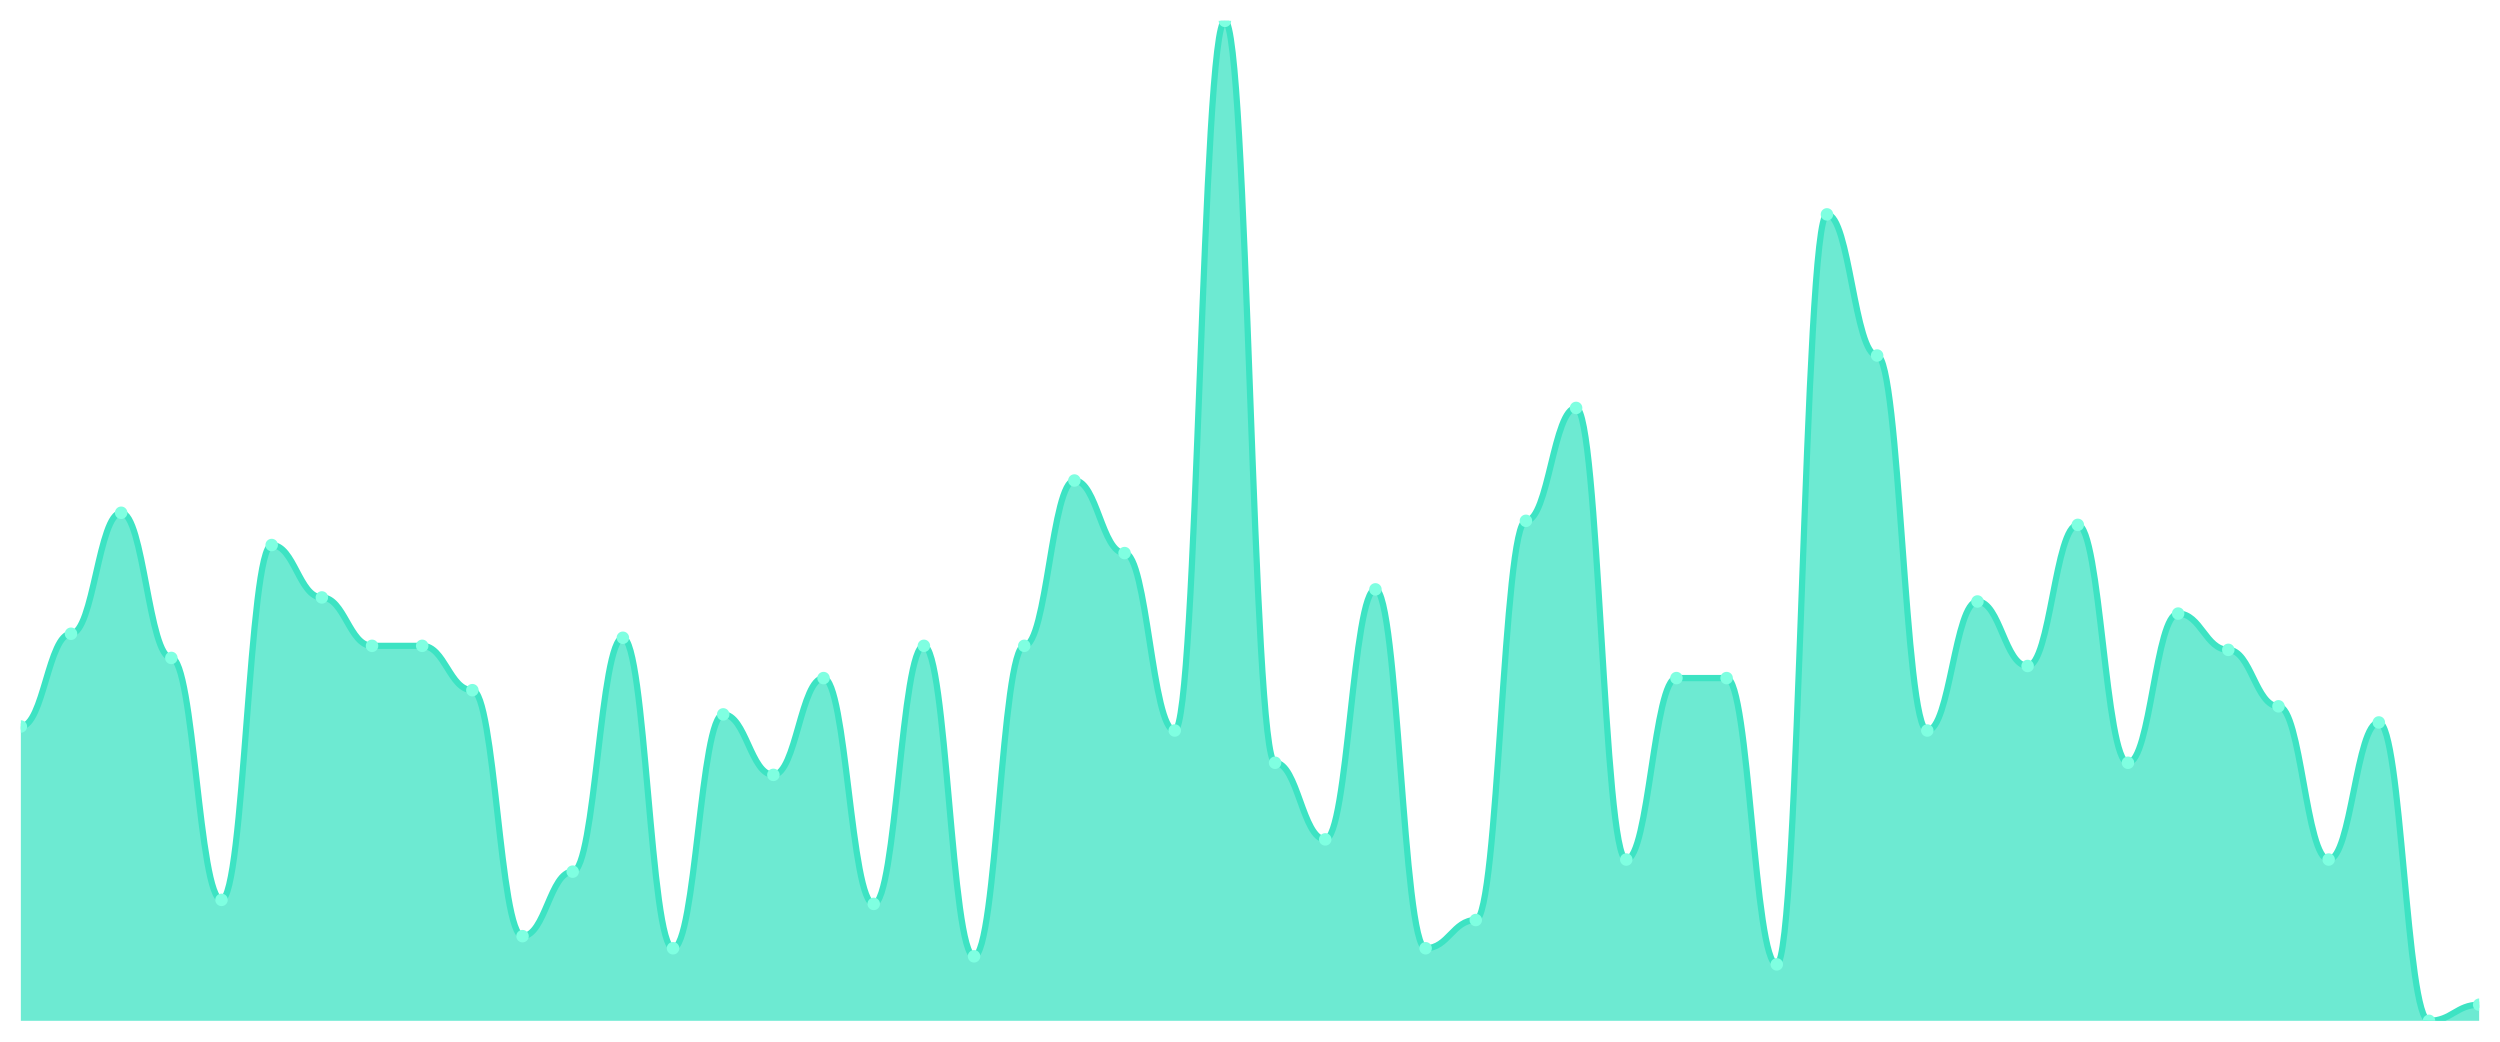
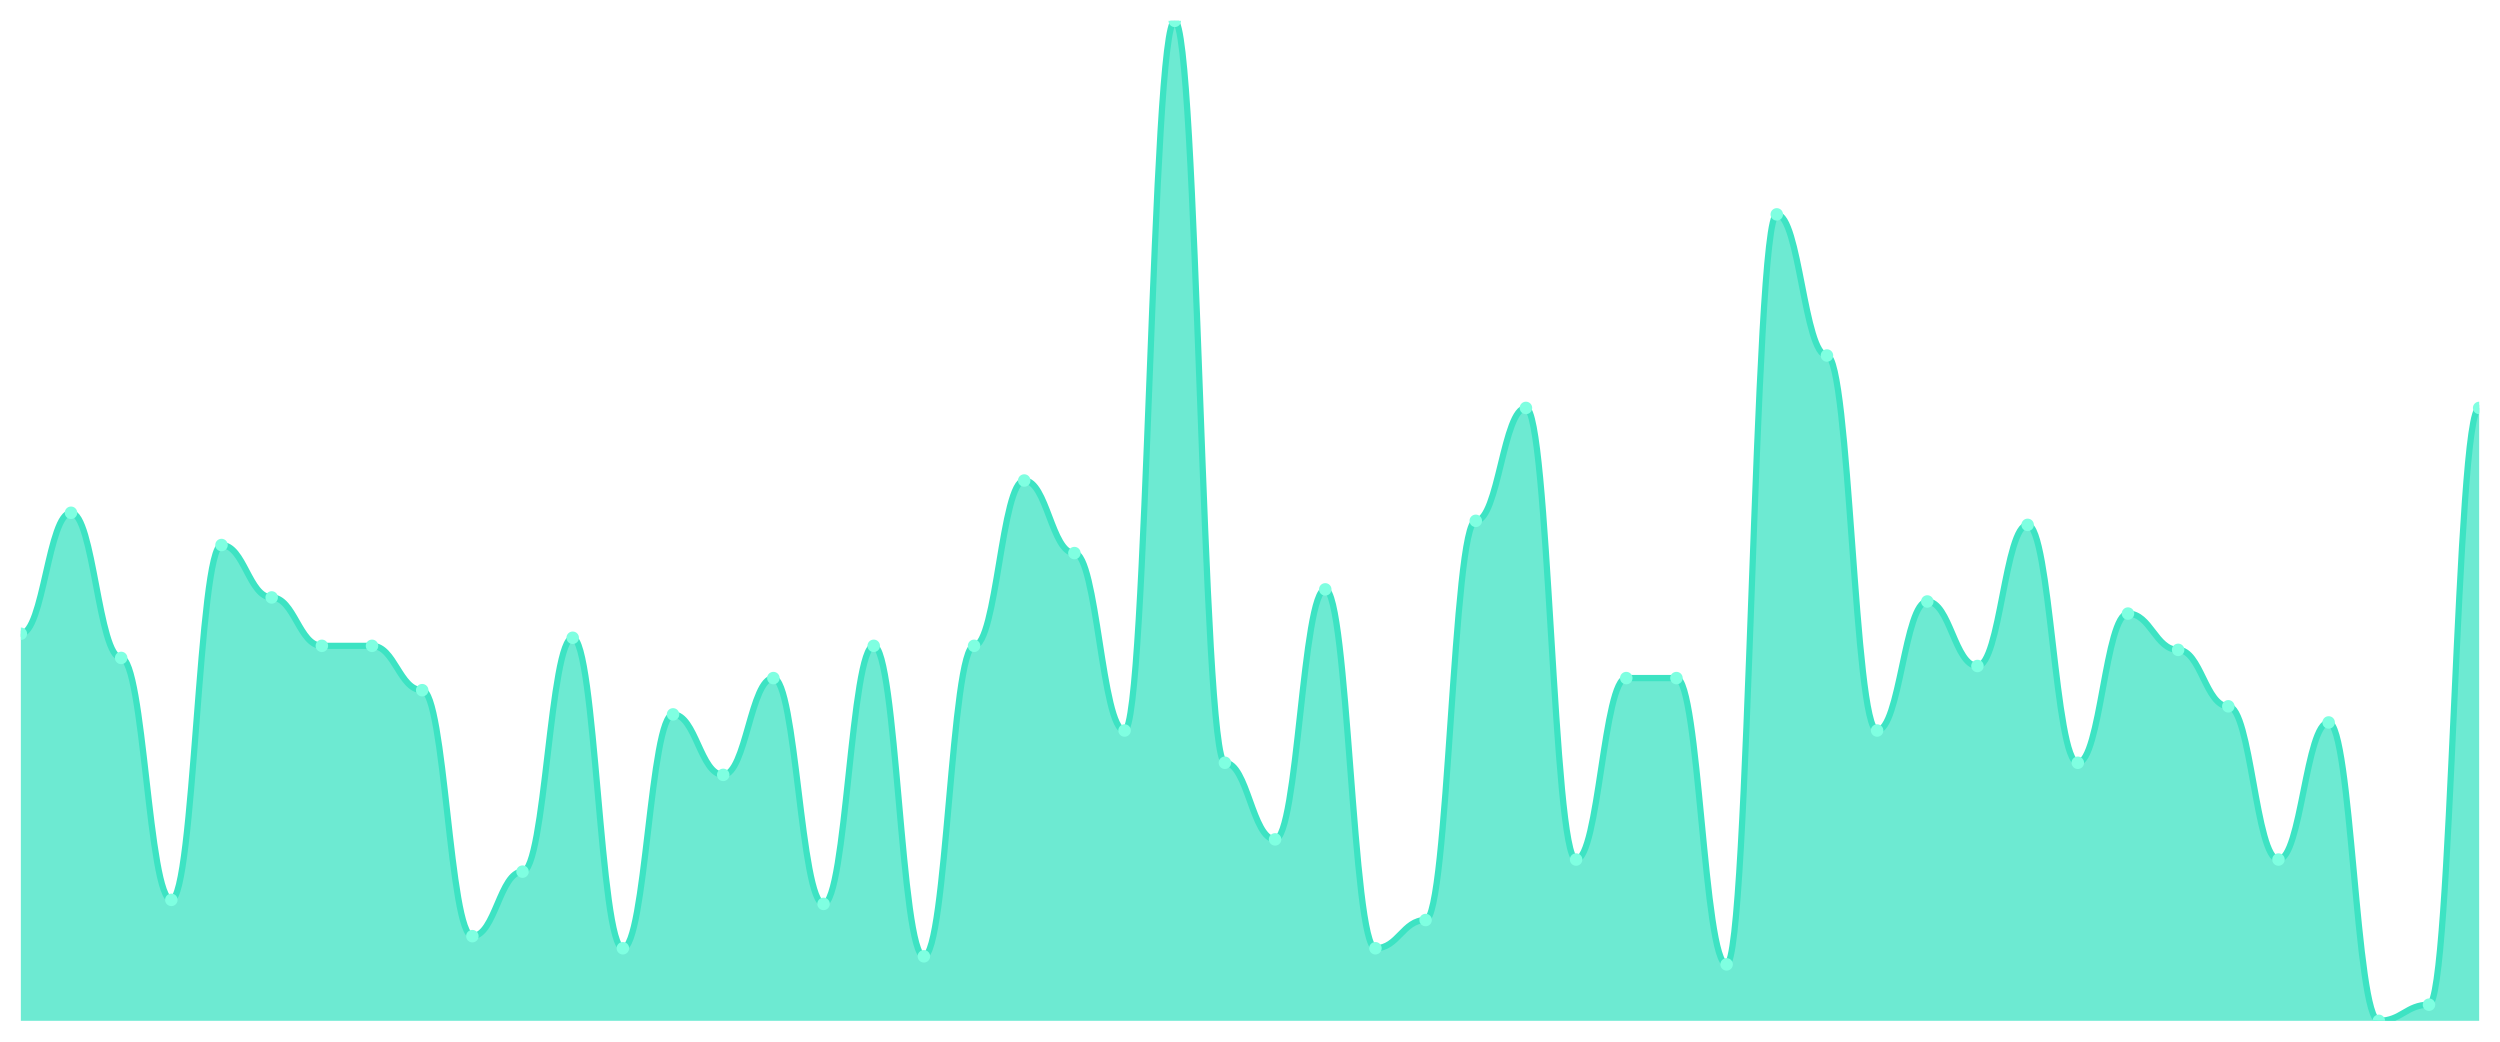
<svg xmlns="http://www.w3.org/2000/svg" viewBox="0 0 1200 500" width="1200" height="500">
  <defs>
    <clipPath id="c">
      <rect x="10" y="10" width="1180" height="480" />
    </clipPath>
  </defs>
  <rect width="1200" height="500" fill="none" />
  <g clip-path="url(#c)">
-     <path d="M 10,490 L 10,348.71 C 20.837,348.71 23.245,304.194 34.082,304.194 C 44.918,304.194 47.327,246.129 58.163,246.129 C 69,246.129 71.408,315.806 82.245,315.806 C 93.082,315.806 95.49,431.935 106.327,431.935 C 117.163,431.935 119.571,261.613 130.408,261.613 C 141.245,261.613 143.653,286.774 154.49,286.774 C 165.327,286.774 167.735,310 178.571,310 C 189.408,310 191.816,310 202.653,310 C 213.49,310 215.898,331.29 226.735,331.29 C 237.571,331.29 239.98,449.355 250.816,449.355 C 261.653,449.355 264.061,418.387 274.898,418.387 C 285.735,418.387 288.143,306.129 298.98,306.129 C 309.816,306.129 312.224,455.161 323.061,455.161 C 333.898,455.161 336.306,342.903 347.143,342.903 C 357.98,342.903 360.388,371.935 371.224,371.935 C 382.061,371.935 384.469,325.484 395.306,325.484 C 406.143,325.484 408.551,433.871 419.388,433.871 C 430.224,433.871 432.633,310 443.469,310 C 454.306,310 456.714,459.032 467.551,459.032 C 478.388,459.032 480.796,310 491.633,310 C 502.469,310 504.878,230.645 515.714,230.645 C 526.551,230.645 528.959,265.484 539.796,265.484 C 550.633,265.484 553.041,350.645 563.878,350.645 C 574.714,350.645 577.122,10 587.959,10 C 598.796,10 601.204,366.129 612.041,366.129 C 622.878,366.129 625.286,402.903 636.122,402.903 C 646.959,402.903 649.367,282.903 660.204,282.903 C 671.041,282.903 673.449,455.161 684.286,455.161 C 695.122,455.161 697.531,441.613 708.367,441.613 C 719.204,441.613 721.612,250 732.449,250 C 743.286,250 745.694,195.806 756.531,195.806 C 767.367,195.806 769.776,412.581 780.612,412.581 C 791.449,412.581 793.857,325.484 804.694,325.484 C 815.531,325.484 817.939,325.484 828.776,325.484 C 839.612,325.484 842.02,462.903 852.857,462.903 C 863.694,462.903 866.102,102.903 876.939,102.903 C 887.776,102.903 890.184,170.645 901.02,170.645 C 911.857,170.645 914.265,350.645 925.102,350.645 C 935.939,350.645 938.347,288.71 949.184,288.71 C 960.02,288.71 962.429,319.677 973.265,319.677 C 984.102,319.677 986.51,251.935 997.347,251.935 C 1008.184,251.935 1010.592,366.129 1021.429,366.129 C 1032.265,366.129 1034.673,294.516 1045.51,294.516 C 1056.347,294.516 1058.755,311.935 1069.592,311.935 C 1080.429,311.935 1082.837,339.032 1093.673,339.032 C 1104.51,339.032 1106.918,412.581 1117.755,412.581 C 1128.592,412.581 1131,346.774 1141.837,346.774 C 1152.673,346.774 1155.082,490 1165.918,490 C 1176.755,490 1179.163,482.258 1190,482.258 L 1190,490 Z" fill="rgba(61,227,195,0.75)" />
-     <path d="M 10,348.71 C 20.837,348.71 23.245,304.194 34.082,304.194 C 44.918,304.194 47.327,246.129 58.163,246.129 C 69,246.129 71.408,315.806 82.245,315.806 C 93.082,315.806 95.49,431.935 106.327,431.935 C 117.163,431.935 119.571,261.613 130.408,261.613 C 141.245,261.613 143.653,286.774 154.49,286.774 C 165.327,286.774 167.735,310 178.571,310 C 189.408,310 191.816,310 202.653,310 C 213.49,310 215.898,331.29 226.735,331.29 C 237.571,331.29 239.98,449.355 250.816,449.355 C 261.653,449.355 264.061,418.387 274.898,418.387 C 285.735,418.387 288.143,306.129 298.98,306.129 C 309.816,306.129 312.224,455.161 323.061,455.161 C 333.898,455.161 336.306,342.903 347.143,342.903 C 357.98,342.903 360.388,371.935 371.224,371.935 C 382.061,371.935 384.469,325.484 395.306,325.484 C 406.143,325.484 408.551,433.871 419.388,433.871 C 430.224,433.871 432.633,310 443.469,310 C 454.306,310 456.714,459.032 467.551,459.032 C 478.388,459.032 480.796,310 491.633,310 C 502.469,310 504.878,230.645 515.714,230.645 C 526.551,230.645 528.959,265.484 539.796,265.484 C 550.633,265.484 553.041,350.645 563.878,350.645 C 574.714,350.645 577.122,10 587.959,10 C 598.796,10 601.204,366.129 612.041,366.129 C 622.878,366.129 625.286,402.903 636.122,402.903 C 646.959,402.903 649.367,282.903 660.204,282.903 C 671.041,282.903 673.449,455.161 684.286,455.161 C 695.122,455.161 697.531,441.613 708.367,441.613 C 719.204,441.613 721.612,250 732.449,250 C 743.286,250 745.694,195.806 756.531,195.806 C 767.367,195.806 769.776,412.581 780.612,412.581 C 791.449,412.581 793.857,325.484 804.694,325.484 C 815.531,325.484 817.939,325.484 828.776,325.484 C 839.612,325.484 842.02,462.903 852.857,462.903 C 863.694,462.903 866.102,102.903 876.939,102.903 C 887.776,102.903 890.184,170.645 901.02,170.645 C 911.857,170.645 914.265,350.645 925.102,350.645 C 935.939,350.645 938.347,288.71 949.184,288.71 C 960.02,288.71 962.429,319.677 973.265,319.677 C 984.102,319.677 986.51,251.935 997.347,251.935 C 1008.184,251.935 1010.592,366.129 1021.429,366.129 C 1032.265,366.129 1034.673,294.516 1045.51,294.516 C 1056.347,294.516 1058.755,311.935 1069.592,311.935 C 1080.429,311.935 1082.837,339.032 1093.673,339.032 C 1104.51,339.032 1106.918,412.581 1117.755,412.581 C 1128.592,412.581 1131,346.774 1141.837,346.774 C 1152.673,346.774 1155.082,490 1165.918,490 C 1176.755,490 1179.163,482.258 1190,482.258" fill="none" stroke="#3de3c3" stroke-width="3" stroke-linecap="round" stroke-linejoin="round" />
-     <circle cx="10" cy="348.71" r="3" fill="#7fffe1" />
-     <circle cx="34.082" cy="304.194" r="3" fill="#7fffe1" />
-     <circle cx="58.163" cy="246.129" r="3" fill="#7fffe1" />
-     <circle cx="82.245" cy="315.806" r="3" fill="#7fffe1" />
-     <circle cx="106.327" cy="431.935" r="3" fill="#7fffe1" />
-     <circle cx="130.408" cy="261.613" r="3" fill="#7fffe1" />
-     <circle cx="154.49" cy="286.774" r="3" fill="#7fffe1" />
+     <path d="M 10,490 L 10,304.194 C 20.837,304.194 23.245,246.129 34.082,246.129 C 44.918,246.129 47.327,315.806 58.163,315.806 C 69,315.806 71.408,431.935 82.245,431.935 C 93.082,431.935 95.49,261.613 106.327,261.613 C 117.163,261.613 119.571,286.774 130.408,286.774 C 141.245,286.774 143.653,310 154.49,310 C 165.327,310 167.735,310 178.571,310 C 189.408,310 191.816,331.29 202.653,331.29 C 213.49,331.29 215.898,449.355 226.735,449.355 C 237.571,449.355 239.98,418.387 250.816,418.387 C 261.653,418.387 264.061,306.129 274.898,306.129 C 285.735,306.129 288.143,455.161 298.98,455.161 C 309.816,455.161 312.224,342.903 323.061,342.903 C 333.898,342.903 336.306,371.935 347.143,371.935 C 357.98,371.935 360.388,325.484 371.224,325.484 C 382.061,325.484 384.469,433.871 395.306,433.871 C 406.143,433.871 408.551,310 419.388,310 C 430.224,310 432.633,459.032 443.469,459.032 C 454.306,459.032 456.714,310 467.551,310 C 478.388,310 480.796,230.645 491.633,230.645 C 502.469,230.645 504.878,265.484 515.714,265.484 C 526.551,265.484 528.959,350.645 539.796,350.645 C 550.633,350.645 553.041,10 563.878,10 C 574.714,10 577.122,366.129 587.959,366.129 C 598.796,366.129 601.204,402.903 612.041,402.903 C 622.878,402.903 625.286,282.903 636.122,282.903 C 646.959,282.903 649.367,455.161 660.204,455.161 C 671.041,455.161 673.449,441.613 684.286,441.613 C 695.122,441.613 697.531,250 708.367,250 C 719.204,250 721.612,195.806 732.449,195.806 C 743.286,195.806 745.694,412.581 756.531,412.581 C 767.367,412.581 769.776,325.484 780.612,325.484 C 791.449,325.484 793.857,325.484 804.694,325.484 C 815.531,325.484 817.939,462.903 828.776,462.903 C 839.612,462.903 842.02,102.903 852.857,102.903 C 863.694,102.903 866.102,170.645 876.939,170.645 C 887.776,170.645 890.184,350.645 901.02,350.645 C 911.857,350.645 914.265,288.71 925.102,288.71 C 935.939,288.71 938.347,319.677 949.184,319.677 C 960.02,319.677 962.429,251.935 973.265,251.935 C 984.102,251.935 986.51,366.129 997.347,366.129 C 1008.184,366.129 1010.592,294.516 1021.429,294.516 C 1032.265,294.516 1034.673,311.935 1045.51,311.935 C 1056.347,311.935 1058.755,339.032 1069.592,339.032 C 1080.429,339.032 1082.837,412.581 1093.673,412.581 C 1104.51,412.581 1106.918,346.774 1117.755,346.774 C 1128.592,346.774 1131,490 1141.837,490 C 1152.673,490 1155.082,482.258 1165.918,482.258 C 1176.755,482.258 1179.163,195.806 1190,195.806 L 1190,490 Z" fill="rgba(61,227,195,0.75)" />
+     <path d="M 10,304.194 C 20.837,304.194 23.245,246.129 34.082,246.129 C 44.918,246.129 47.327,315.806 58.163,315.806 C 69,315.806 71.408,431.935 82.245,431.935 C 93.082,431.935 95.49,261.613 106.327,261.613 C 117.163,261.613 119.571,286.774 130.408,286.774 C 141.245,286.774 143.653,310 154.49,310 C 165.327,310 167.735,310 178.571,310 C 189.408,310 191.816,331.29 202.653,331.29 C 213.49,331.29 215.898,449.355 226.735,449.355 C 237.571,449.355 239.98,418.387 250.816,418.387 C 261.653,418.387 264.061,306.129 274.898,306.129 C 285.735,306.129 288.143,455.161 298.98,455.161 C 309.816,455.161 312.224,342.903 323.061,342.903 C 333.898,342.903 336.306,371.935 347.143,371.935 C 357.98,371.935 360.388,325.484 371.224,325.484 C 382.061,325.484 384.469,433.871 395.306,433.871 C 406.143,433.871 408.551,310 419.388,310 C 430.224,310 432.633,459.032 443.469,459.032 C 454.306,459.032 456.714,310 467.551,310 C 478.388,310 480.796,230.645 491.633,230.645 C 502.469,230.645 504.878,265.484 515.714,265.484 C 526.551,265.484 528.959,350.645 539.796,350.645 C 550.633,350.645 553.041,10 563.878,10 C 574.714,10 577.122,366.129 587.959,366.129 C 598.796,366.129 601.204,402.903 612.041,402.903 C 622.878,402.903 625.286,282.903 636.122,282.903 C 646.959,282.903 649.367,455.161 660.204,455.161 C 671.041,455.161 673.449,441.613 684.286,441.613 C 695.122,441.613 697.531,250 708.367,250 C 719.204,250 721.612,195.806 732.449,195.806 C 743.286,195.806 745.694,412.581 756.531,412.581 C 767.367,412.581 769.776,325.484 780.612,325.484 C 791.449,325.484 793.857,325.484 804.694,325.484 C 815.531,325.484 817.939,462.903 828.776,462.903 C 839.612,462.903 842.02,102.903 852.857,102.903 C 863.694,102.903 866.102,170.645 876.939,170.645 C 887.776,170.645 890.184,350.645 901.02,350.645 C 911.857,350.645 914.265,288.71 925.102,288.71 C 935.939,288.71 938.347,319.677 949.184,319.677 C 960.02,319.677 962.429,251.935 973.265,251.935 C 984.102,251.935 986.51,366.129 997.347,366.129 C 1008.184,366.129 1010.592,294.516 1021.429,294.516 C 1032.265,294.516 1034.673,311.935 1045.51,311.935 C 1056.347,311.935 1058.755,339.032 1069.592,339.032 C 1080.429,339.032 1082.837,412.581 1093.673,412.581 C 1104.51,412.581 1106.918,346.774 1117.755,346.774 C 1128.592,346.774 1131,490 1141.837,490 C 1152.673,490 1155.082,482.258 1165.918,482.258 C 1176.755,482.258 1179.163,195.806 1190,195.806" fill="none" stroke="#3de3c3" stroke-width="3" stroke-linecap="round" stroke-linejoin="round" />
+     <circle cx="10" cy="304.194" r="3" fill="#7fffe1" />
+     <circle cx="34.082" cy="246.129" r="3" fill="#7fffe1" />
+     <circle cx="58.163" cy="315.806" r="3" fill="#7fffe1" />
+     <circle cx="82.245" cy="431.935" r="3" fill="#7fffe1" />
+     <circle cx="106.327" cy="261.613" r="3" fill="#7fffe1" />
+     <circle cx="130.408" cy="286.774" r="3" fill="#7fffe1" />
+     <circle cx="154.49" cy="310" r="3" fill="#7fffe1" />
    <circle cx="178.571" cy="310" r="3" fill="#7fffe1" />
-     <circle cx="202.653" cy="310" r="3" fill="#7fffe1" />
-     <circle cx="226.735" cy="331.29" r="3" fill="#7fffe1" />
-     <circle cx="250.816" cy="449.355" r="3" fill="#7fffe1" />
-     <circle cx="274.898" cy="418.387" r="3" fill="#7fffe1" />
-     <circle cx="298.98" cy="306.129" r="3" fill="#7fffe1" />
-     <circle cx="323.061" cy="455.161" r="3" fill="#7fffe1" />
-     <circle cx="347.143" cy="342.903" r="3" fill="#7fffe1" />
-     <circle cx="371.224" cy="371.935" r="3" fill="#7fffe1" />
-     <circle cx="395.306" cy="325.484" r="3" fill="#7fffe1" />
-     <circle cx="419.388" cy="433.871" r="3" fill="#7fffe1" />
-     <circle cx="443.469" cy="310" r="3" fill="#7fffe1" />
-     <circle cx="467.551" cy="459.032" r="3" fill="#7fffe1" />
-     <circle cx="491.633" cy="310" r="3" fill="#7fffe1" />
-     <circle cx="515.714" cy="230.645" r="3" fill="#7fffe1" />
-     <circle cx="539.796" cy="265.484" r="3" fill="#7fffe1" />
-     <circle cx="563.878" cy="350.645" r="3" fill="#7fffe1" />
-     <circle cx="587.959" cy="10" r="3" fill="#7fffe1" />
-     <circle cx="612.041" cy="366.129" r="3" fill="#7fffe1" />
-     <circle cx="636.122" cy="402.903" r="3" fill="#7fffe1" />
-     <circle cx="660.204" cy="282.903" r="3" fill="#7fffe1" />
-     <circle cx="684.286" cy="455.161" r="3" fill="#7fffe1" />
-     <circle cx="708.367" cy="441.613" r="3" fill="#7fffe1" />
-     <circle cx="732.449" cy="250" r="3" fill="#7fffe1" />
-     <circle cx="756.531" cy="195.806" r="3" fill="#7fffe1" />
-     <circle cx="780.612" cy="412.581" r="3" fill="#7fffe1" />
+     <circle cx="202.653" cy="331.29" r="3" fill="#7fffe1" />
+     <circle cx="226.735" cy="449.355" r="3" fill="#7fffe1" />
+     <circle cx="250.816" cy="418.387" r="3" fill="#7fffe1" />
+     <circle cx="274.898" cy="306.129" r="3" fill="#7fffe1" />
+     <circle cx="298.98" cy="455.161" r="3" fill="#7fffe1" />
+     <circle cx="323.061" cy="342.903" r="3" fill="#7fffe1" />
+     <circle cx="347.143" cy="371.935" r="3" fill="#7fffe1" />
+     <circle cx="371.224" cy="325.484" r="3" fill="#7fffe1" />
+     <circle cx="395.306" cy="433.871" r="3" fill="#7fffe1" />
+     <circle cx="419.388" cy="310" r="3" fill="#7fffe1" />
+     <circle cx="443.469" cy="459.032" r="3" fill="#7fffe1" />
+     <circle cx="467.551" cy="310" r="3" fill="#7fffe1" />
+     <circle cx="491.633" cy="230.645" r="3" fill="#7fffe1" />
+     <circle cx="515.714" cy="265.484" r="3" fill="#7fffe1" />
+     <circle cx="539.796" cy="350.645" r="3" fill="#7fffe1" />
+     <circle cx="563.878" cy="10" r="3" fill="#7fffe1" />
+     <circle cx="587.959" cy="366.129" r="3" fill="#7fffe1" />
+     <circle cx="612.041" cy="402.903" r="3" fill="#7fffe1" />
+     <circle cx="636.122" cy="282.903" r="3" fill="#7fffe1" />
+     <circle cx="660.204" cy="455.161" r="3" fill="#7fffe1" />
+     <circle cx="684.286" cy="441.613" r="3" fill="#7fffe1" />
+     <circle cx="708.367" cy="250" r="3" fill="#7fffe1" />
+     <circle cx="732.449" cy="195.806" r="3" fill="#7fffe1" />
+     <circle cx="756.531" cy="412.581" r="3" fill="#7fffe1" />
+     <circle cx="780.612" cy="325.484" r="3" fill="#7fffe1" />
    <circle cx="804.694" cy="325.484" r="3" fill="#7fffe1" />
-     <circle cx="828.776" cy="325.484" r="3" fill="#7fffe1" />
-     <circle cx="852.857" cy="462.903" r="3" fill="#7fffe1" />
-     <circle cx="876.939" cy="102.903" r="3" fill="#7fffe1" />
-     <circle cx="901.02" cy="170.645" r="3" fill="#7fffe1" />
-     <circle cx="925.102" cy="350.645" r="3" fill="#7fffe1" />
-     <circle cx="949.184" cy="288.71" r="3" fill="#7fffe1" />
-     <circle cx="973.265" cy="319.677" r="3" fill="#7fffe1" />
-     <circle cx="997.347" cy="251.935" r="3" fill="#7fffe1" />
-     <circle cx="1021.429" cy="366.129" r="3" fill="#7fffe1" />
-     <circle cx="1045.51" cy="294.516" r="3" fill="#7fffe1" />
-     <circle cx="1069.592" cy="311.935" r="3" fill="#7fffe1" />
-     <circle cx="1093.673" cy="339.032" r="3" fill="#7fffe1" />
-     <circle cx="1117.755" cy="412.581" r="3" fill="#7fffe1" />
-     <circle cx="1141.837" cy="346.774" r="3" fill="#7fffe1" />
-     <circle cx="1165.918" cy="490" r="3" fill="#7fffe1" />
-     <circle cx="1190" cy="482.258" r="3" fill="#7fffe1" />
+     <circle cx="828.776" cy="462.903" r="3" fill="#7fffe1" />
+     <circle cx="852.857" cy="102.903" r="3" fill="#7fffe1" />
+     <circle cx="876.939" cy="170.645" r="3" fill="#7fffe1" />
+     <circle cx="901.02" cy="350.645" r="3" fill="#7fffe1" />
+     <circle cx="925.102" cy="288.71" r="3" fill="#7fffe1" />
+     <circle cx="949.184" cy="319.677" r="3" fill="#7fffe1" />
+     <circle cx="973.265" cy="251.935" r="3" fill="#7fffe1" />
+     <circle cx="997.347" cy="366.129" r="3" fill="#7fffe1" />
+     <circle cx="1021.429" cy="294.516" r="3" fill="#7fffe1" />
+     <circle cx="1045.51" cy="311.935" r="3" fill="#7fffe1" />
+     <circle cx="1069.592" cy="339.032" r="3" fill="#7fffe1" />
+     <circle cx="1093.673" cy="412.581" r="3" fill="#7fffe1" />
+     <circle cx="1117.755" cy="346.774" r="3" fill="#7fffe1" />
+     <circle cx="1141.837" cy="490" r="3" fill="#7fffe1" />
+     <circle cx="1165.918" cy="482.258" r="3" fill="#7fffe1" />
+     <circle cx="1190" cy="195.806" r="3" fill="#7fffe1" />
  </g>
</svg>
